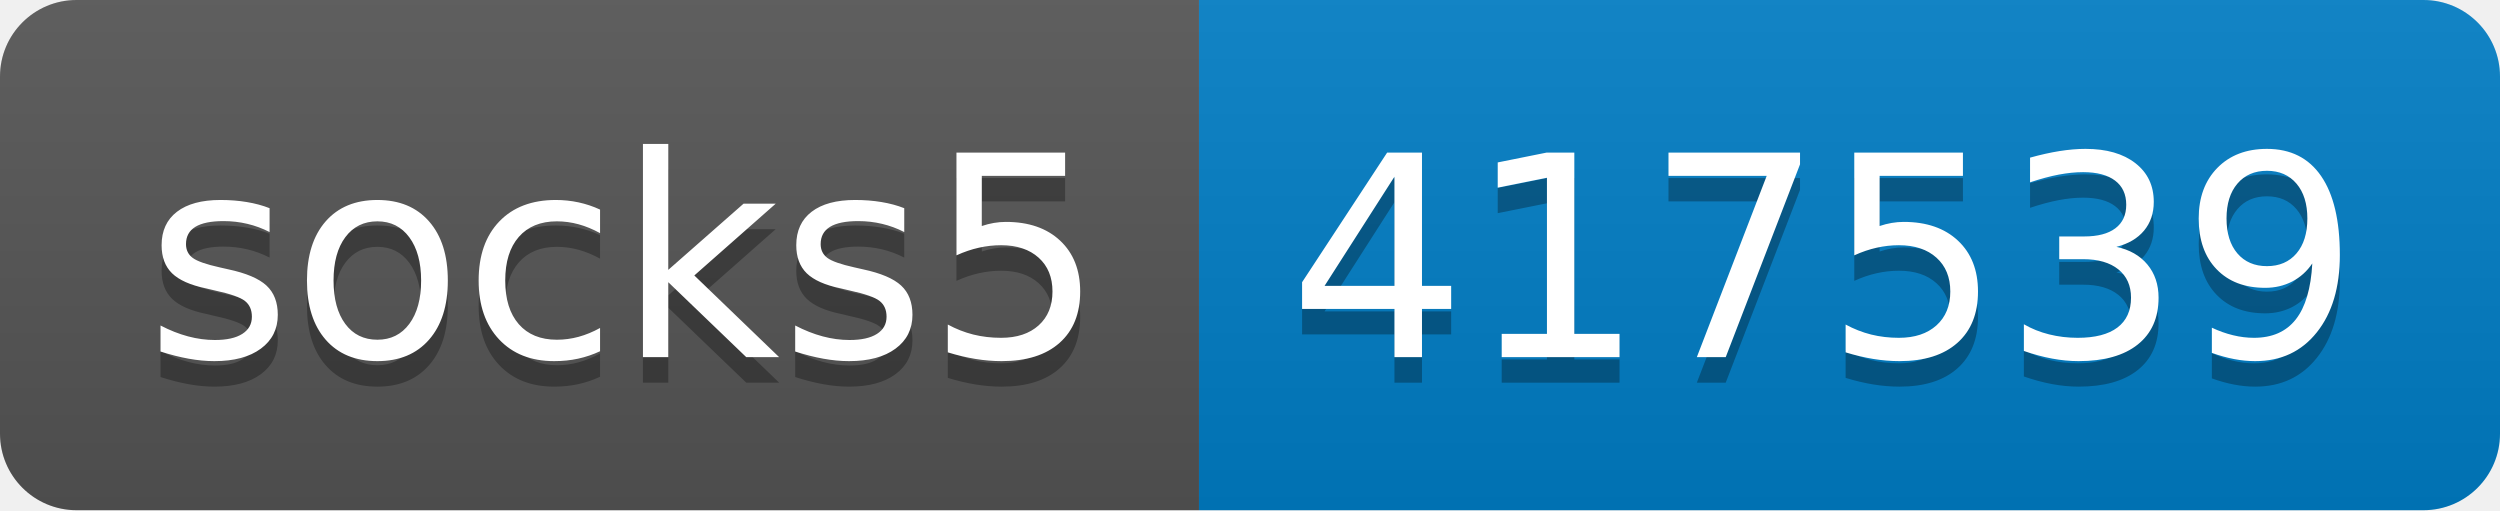
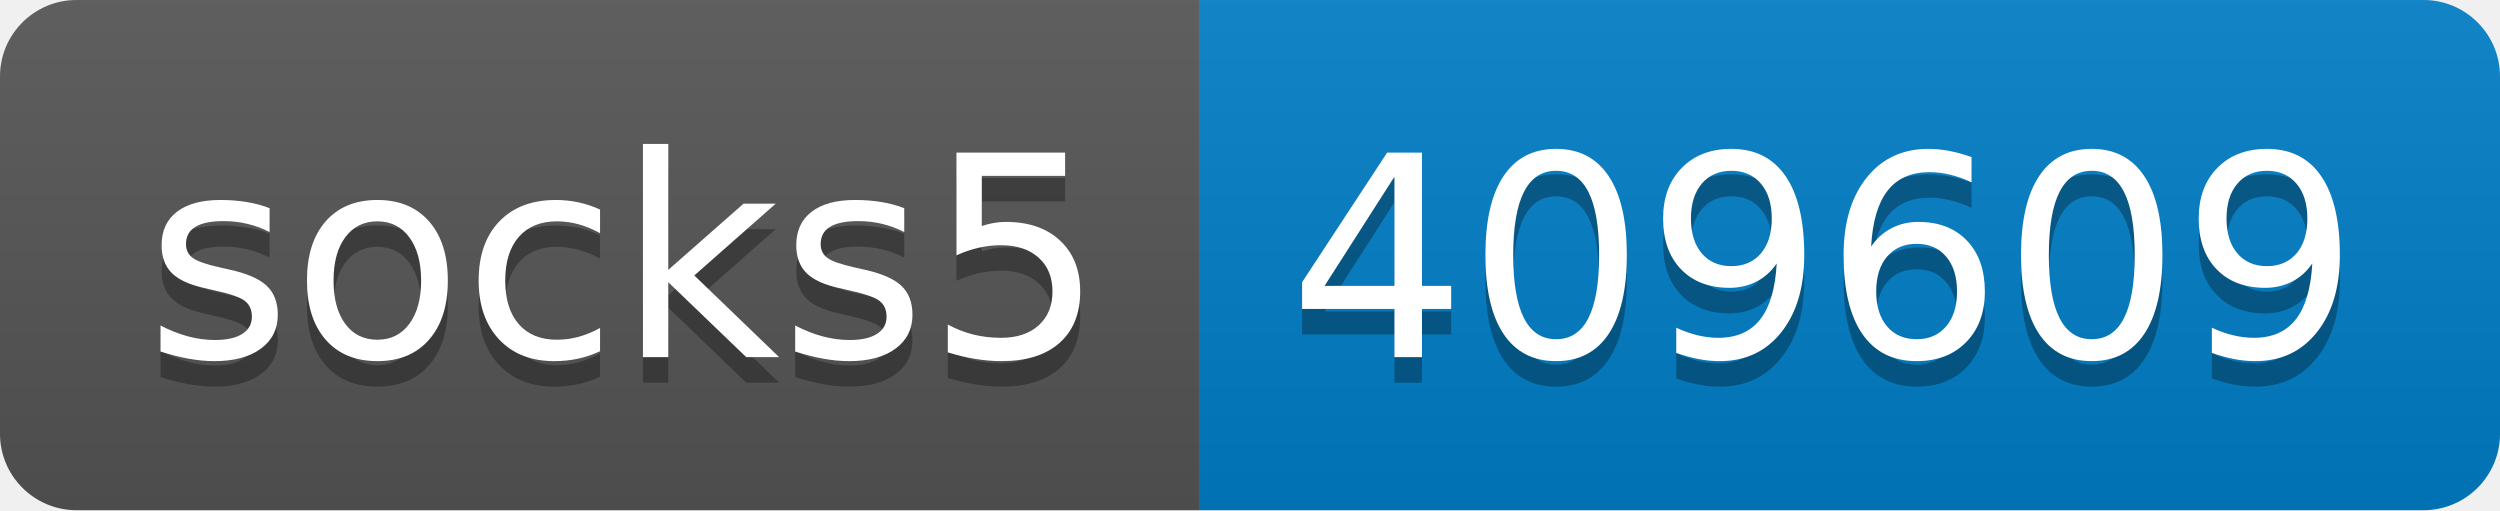
- <svg xmlns="http://www.w3.org/2000/svg" width="98" height="20" role="img" aria-label="socks5: 417539">
+ <svg xmlns="http://www.w3.org/2000/svg" width="98" height="20" role="img" aria-label="socks5: 409609">
  <linearGradient id="s" x2="0" y2="100%">
    <stop offset="0" stop-color="#bbb" stop-opacity=".1" />
    <stop offset="1" stop-opacity=".1" />
  </linearGradient>
  <clipPath id="r">
    <rect width="98" height="20" rx="3" fill="#fff" />
  </clipPath>
  <g clip-path="url(#r)">
    <rect width="47" height="20" fill="#555" />
    <rect x="47" width="51" height="20" fill="#007ec6" />
    <rect width="98" height="20" fill="url(#s)" />
  </g>
  <g fill="#fff" text-anchor="middle" font-family="Verdana,Geneva,DejaVu Sans,sans-serif" text-rendering="geometricPrecision" font-size="110">
    <text aria-hidden="true" x="245" y="150" fill="#010101" fill-opacity=".3" transform="scale(.1)" textLength="370">socks5</text>
    <text x="245" y="140" transform="scale(.1)" fill="#fff" textLength="370">socks5</text>
-     <text aria-hidden="true" x="715" y="150" fill="#010101" fill-opacity=".3" transform="scale(.1)" textLength="410">417539</text>
-     <text x="715" y="140" transform="scale(.1)" fill="#fff" textLength="410">417539</text>
+     <text aria-hidden="true" x="715" y="150" fill="#010101" fill-opacity=".3" transform="scale(.1)" textLength="410">409609</text>
+     <text x="715" y="140" transform="scale(.1)" fill="#fff" textLength="410">409609</text>
  </g>
</svg>
